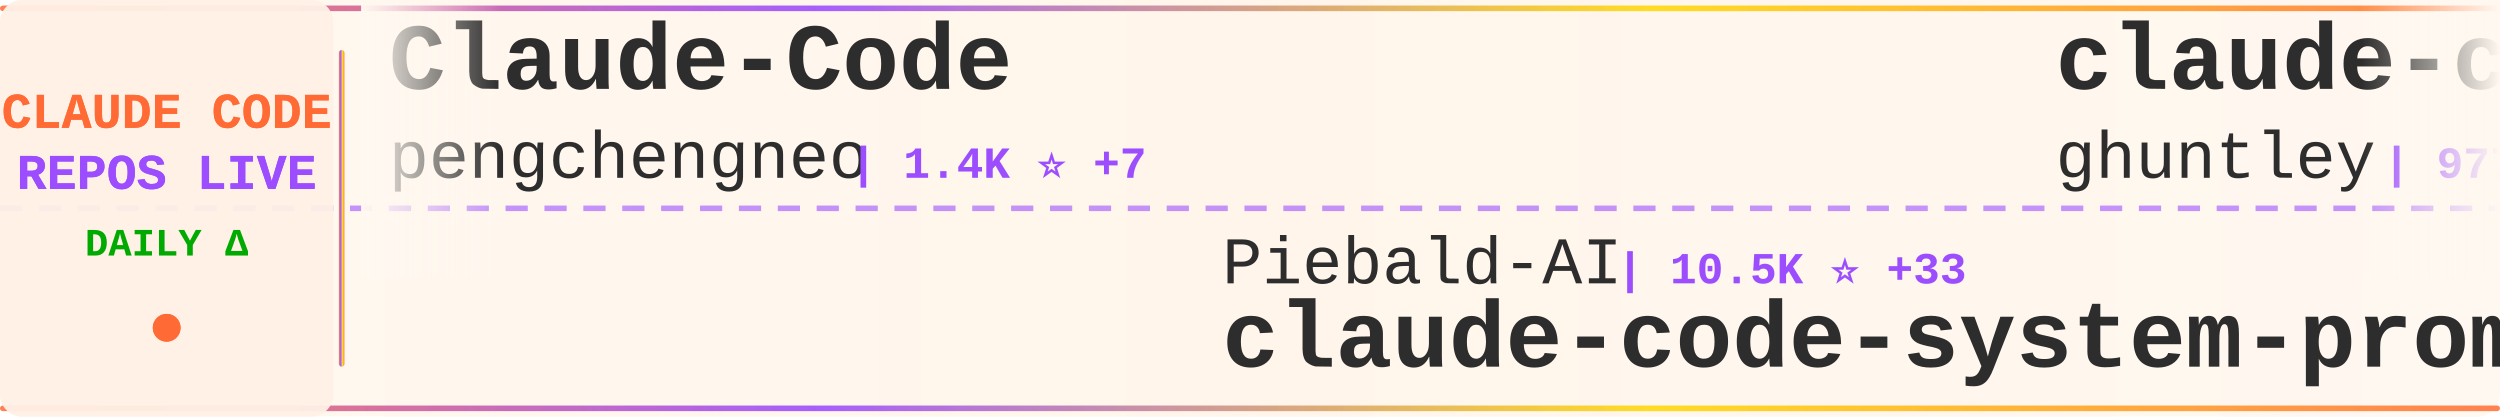
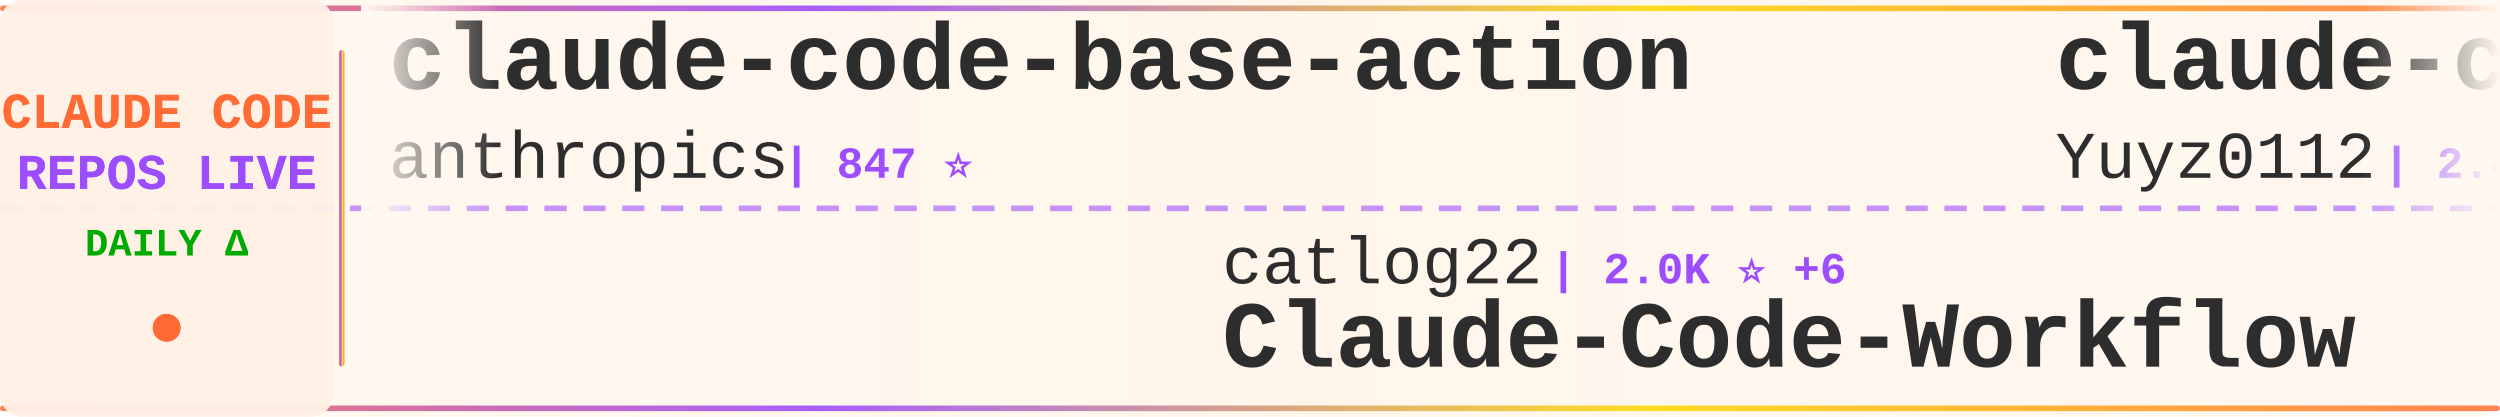
<svg xmlns="http://www.w3.org/2000/svg" width="900" height="150">
  <defs>
    <linearGradient id="tickerBg" x1="0%" y1="0%" x2="100%" y2="0%">
      <stop offset="0%" style="stop-color:#fff8f0;stop-opacity:0.98" />
      <stop offset="50%" style="stop-color:#fff5eb;stop-opacity:1" />
      <stop offset="100%" style="stop-color:#fff8f0;stop-opacity:0.98" />
    </linearGradient>
    <linearGradient id="borderGrad" x1="0%" y1="0%" x2="100%" y2="0%">
      <stop offset="0%" style="stop-color:#FF6B35;stop-opacity:0.85">
        <animate attributeName="stop-opacity" values="0.85;1;0.85" dur="2s" repeatCount="indefinite" />
      </stop>
      <stop offset="33%" style="stop-color:#9C4EFF;stop-opacity:0.9">
        <animate attributeName="stop-opacity" values="0.9;1;0.9" dur="2.2s" repeatCount="indefinite" />
      </stop>
      <stop offset="66%" style="stop-color:#FFD700;stop-opacity:0.85">
        <animate attributeName="stop-opacity" values="0.85;1;0.85" dur="1.8s" repeatCount="indefinite" />
      </stop>
      <stop offset="100%" style="stop-color:#FF6B35;stop-opacity:0.85">
        <animate attributeName="stop-opacity" values="0.85;1;0.85" dur="2s" repeatCount="indefinite" />
      </stop>
    </linearGradient>
    <filter id="textGlow">
      <feGaussianBlur stdDeviation="0.15" result="coloredBlur" />
      <feMerge>
        <feMergeNode in="coloredBlur" />
        <feMergeNode in="SourceGraphic" />
      </feMerge>
    </filter>
    <filter id="metricGlow">
      <feGaussianBlur stdDeviation="0.2" result="coloredBlur" />
      <feMerge>
        <feMergeNode in="coloredBlur" />
        <feMergeNode in="SourceGraphic" />
      </feMerge>
    </filter>
    <linearGradient id="leftFade" x1="0%" y1="0%" x2="100%" y2="0%">
      <stop offset="0%" style="stop-color:#fff8f0;stop-opacity:1" />
      <stop offset="100%" style="stop-color:#fff8f0;stop-opacity:0" />
    </linearGradient>
    <linearGradient id="rightFade" x1="0%" y1="0%" x2="100%" y2="0%">
      <stop offset="0%" style="stop-color:#fff8f0;stop-opacity:0" />
      <stop offset="100%" style="stop-color:#fff8f0;stop-opacity:1" />
    </linearGradient>
  </defs>
  <rect width="900" height="150" fill="url(#tickerBg)" rx="8" />
  <rect x="0" y="2" width="900" height="2" fill="url(#borderGrad)" rx="1" />
  <rect x="0" y="146" width="900" height="2" fill="url(#borderGrad)" rx="1" />
  <line x1="0" y1="75" x2="900" y2="75" stroke="#9C4EFF" stroke-width="2" stroke-dasharray="8 6" opacity="0.6" />
  <rect x="0" y="0" width="120" height="150" fill="#fff0e6" opacity="0.95" rx="8" />
  <text x="60" y="46" font-family="'Courier New', monospace" font-size="18" font-weight="bold" fill="#FF6B35" text-anchor="middle" filter="url(#textGlow)">
    CLAUDE CODE
  </text>
  <text x="60" y="68" font-family="'Courier New', monospace" font-size="18" font-weight="bold" fill="#9C4EFF" text-anchor="middle" filter="url(#textGlow)">
    REPOS LIVE
  </text>
  <text x="60" y="92" font-family="'Courier New', monospace" font-size="14" font-weight="bold" fill="#00aa00" text-anchor="middle">
    DAILY Δ
  </text>
  <circle cx="60" cy="118" r="5" fill="#FF6B35" filter="url(#metricGlow)">
    <animate attributeName="r" values="4;6;4" dur="1.5s" repeatCount="indefinite" />
    <animate attributeName="opacity" values="0.6;1;0.6" dur="1.5s" repeatCount="indefinite" />
  </circle>
  <rect x="122" y="18" width="2" height="114" fill="url(#borderGrad)" rx="1" />
  <clipPath id="tickerClip">
    <rect x="130" y="0" width="770" height="150" />
  </clipPath>
  <g clip-path="url(#tickerClip)">
    <g id="tickerItems">
      <animateTransform attributeName="transform" attributeType="XML" type="translate" from="0 0" to="-3000 0" dur="54s" repeatCount="indefinite" />
      <g transform="translate(0, 0)">
-         <text x="140" y="32" font-family="'Courier New', monospace" font-size="34" font-weight="bold" fill="#2d2d2d">Claude-Code</text>
-         <text x="140" y="64" font-family="'Courier New', monospace" font-size="24" font-weight="normal" fill="#2d2d2d" opacity="1.0">pengchengneo</text>
-         <text x="306" y="64" font-family="'Courier New', monospace" font-size="16" font-weight="bold" fill="#9C4EFF"> | 1.4K ⭐ +7</text>
+         <text x="140" y="32" font-family="'Courier New', monospace" font-size="34" font-weight="bold" fill="#2d2d2d">claude-code-base-action</text>
+         <text x="140" y="64" font-family="'Courier New', monospace" font-size="24" font-weight="normal" fill="#2d2d2d" opacity="1.0">anthropics</text>
+         <text x="282" y="64" font-family="'Courier New', monospace" font-size="16" font-weight="bold" fill="#9C4EFF"> | 847 ⭐</text>
      </g>
      <g transform="translate(300, 0)">
-         <text x="140" y="102" font-family="'Courier New', monospace" font-size="24" font-weight="normal" fill="#2d2d2d" opacity="1.0">Piebald-AI</text>
-         <text x="282" y="102" font-family="'Courier New', monospace" font-size="16" font-weight="bold" fill="#9C4EFF"> | 10.5K ⭐ +33</text>
-         <text x="140" y="132" font-family="'Courier New', monospace" font-size="34" font-weight="bold" fill="#2d2d2d">claude-code-system-promp...</text>
+         <text x="140" y="102" font-family="'Courier New', monospace" font-size="24" font-weight="normal" fill="#2d2d2d" opacity="1.0">catlog22</text>
+         <text x="258" y="102" font-family="'Courier New', monospace" font-size="16" font-weight="bold" fill="#9C4EFF"> | 2.0K ⭐ +6</text>
+         <text x="140" y="132" font-family="'Courier New', monospace" font-size="34" font-weight="bold" fill="#2d2d2d">Claude-Code-Workflow</text>
      </g>
      <g transform="translate(600, 0)">
-         <text x="140" y="32" font-family="'Courier New', monospace" font-size="34" font-weight="bold" fill="#2d2d2d">claude-code-source-code-...</text>
-         <text x="140" y="64" font-family="'Courier New', monospace" font-size="24" font-weight="normal" fill="#2d2d2d" opacity="1.0">ghuntley</text>
-         <text x="258" y="64" font-family="'Courier New', monospace" font-size="16" font-weight="bold" fill="#9C4EFF"> | 977 ⭐</text>
+         <text x="140" y="32" font-family="'Courier New', monospace" font-size="34" font-weight="bold" fill="#2d2d2d">claude-code-reverse</text>
+         <text x="140" y="64" font-family="'Courier New', monospace" font-size="24" font-weight="normal" fill="#2d2d2d" opacity="1.0">Yuyz0112</text>
+         <text x="258" y="64" font-family="'Courier New', monospace" font-size="16" font-weight="bold" fill="#9C4EFF"> | 2.4K ⭐ +2</text>
      </g>
      <g transform="translate(900, 0)">
-         <text x="140" y="102" font-family="'Courier New', monospace" font-size="24" font-weight="normal" fill="#2d2d2d" opacity="1.0">jeremylongshore</text>
-         <text x="342" y="102" font-family="'Courier New', monospace" font-size="16" font-weight="bold" fill="#9C4EFF"> | 2.2K ⭐ +2</text>
-         <text x="140" y="132" font-family="'Courier New', monospace" font-size="34" font-weight="bold" fill="#2d2d2d">claude-code-plugins-plus...</text>
+         <text x="140" y="102" font-family="'Courier New', monospace" font-size="24" font-weight="normal" fill="#2d2d2d" opacity="1.0">ponponon</text>
+         <text x="258" y="102" font-family="'Courier New', monospace" font-size="16" font-weight="bold" fill="#9C4EFF"> | 2.2K ⭐ +4</text>
+         <text x="140" y="132" font-family="'Courier New', monospace" font-size="34" font-weight="bold" fill="#2d2d2d">claude_code_src</text>
      </g>
      <g transform="translate(1200, 0)">
        <text x="140" y="32" font-family="'Courier New', monospace" font-size="34" font-weight="bold" fill="#2d2d2d">edmunds-claude-code</text>
        <text x="140" y="64" font-family="'Courier New', monospace" font-size="24" font-weight="normal" fill="#2d2d2d" opacity="1.0">edmund-io</text>
-         <text x="270" y="64" font-family="'Courier New', monospace" font-size="16" font-weight="bold" fill="#9C4EFF"> | 1.4K ⭐ +1</text>
+         <text x="270" y="64" font-family="'Courier New', monospace" font-size="16" font-weight="bold" fill="#9C4EFF"> | 1.4K ⭐</text>
      </g>
      <g transform="translate(1500, 0)">
-         <text x="140" y="102" font-family="'Courier New', monospace" font-size="24" font-weight="normal" fill="#2d2d2d" opacity="1.0">liuup</text>
-         <text x="222" y="102" font-family="'Courier New', monospace" font-size="16" font-weight="bold" fill="#9C4EFF"> | 2.7K ⭐ +24</text>
-         <text x="140" y="132" font-family="'Courier New', monospace" font-size="34" font-weight="bold" fill="#2d2d2d">claude-code-analysis</text>
+         <text x="140" y="102" font-family="'Courier New', monospace" font-size="24" font-weight="normal" fill="#2d2d2d" opacity="1.0">KPR111</text>
+         <text x="234" y="102" font-family="'Courier New', monospace" font-size="16" font-weight="bold" fill="#9C4EFF"> | 17 ⭐</text>
+         <text x="140" y="132" font-family="'Courier New', monospace" font-size="34" font-weight="bold" fill="#2d2d2d">Claude-Code</text>
      </g>
      <g transform="translate(1800, 0)">
-         <text x="140" y="32" font-family="'Courier New', monospace" font-size="34" font-weight="bold" fill="#2d2d2d">claude-code-spec-workflo...</text>
-         <text x="140" y="64" font-family="'Courier New', monospace" font-size="24" font-weight="normal" fill="#2d2d2d" opacity="1.0">Pimzino</text>
-         <text x="246" y="64" font-family="'Courier New', monospace" font-size="16" font-weight="bold" fill="#9C4EFF"> | 3.7K ⭐ +2</text>
+         <text x="140" y="32" font-family="'Courier New', monospace" font-size="34" font-weight="bold" fill="#2d2d2d">claude_codex_bridge</text>
+         <text x="140" y="64" font-family="'Courier New', monospace" font-size="24" font-weight="normal" fill="#2d2d2d" opacity="1.0">SeemSeam</text>
+         <text x="258" y="64" font-family="'Courier New', monospace" font-size="16" font-weight="bold" fill="#9C4EFF"> | 2.8K ⭐ +10</text>
      </g>
      <g transform="translate(2100, 0)">
-         <text x="140" y="102" font-family="'Courier New', monospace" font-size="24" font-weight="normal" fill="#2d2d2d" opacity="1.0">alirezarezvani</text>
-         <text x="330" y="102" font-family="'Courier New', monospace" font-size="16" font-weight="bold" fill="#9C4EFF"> | 16.2K ⭐ +101</text>
-         <text x="140" y="132" font-family="'Courier New', monospace" font-size="34" font-weight="bold" fill="#2d2d2d">claude-skills</text>
+         <text x="140" y="102" font-family="'Courier New', monospace" font-size="24" font-weight="normal" fill="#2d2d2d" opacity="1.0">oboard</text>
+         <text x="234" y="102" font-family="'Courier New', monospace" font-size="16" font-weight="bold" fill="#9C4EFF"> | 3.2K ⭐ +4</text>
+         <text x="140" y="132" font-family="'Courier New', monospace" font-size="34" font-weight="bold" fill="#2d2d2d">claude-code-rev</text>
      </g>
      <g transform="translate(2400, 0)">
-         <text x="140" y="32" font-family="'Courier New', monospace" font-size="34" font-weight="bold" fill="#2d2d2d">claude-code</text>
-         <text x="140" y="64" font-family="'Courier New', monospace" font-size="24" font-weight="normal" fill="#2d2d2d" opacity="1.0">yasasbanukaofficial</text>
-         <text x="390" y="64" font-family="'Courier New', monospace" font-size="16" font-weight="bold" fill="#9C4EFF"> | 3.3K ⭐ +18</text>
+         <text x="140" y="32" font-family="'Courier New', monospace" font-size="34" font-weight="bold" fill="#2d2d2d">claude-code-showcase</text>
+         <text x="140" y="64" font-family="'Courier New', monospace" font-size="24" font-weight="normal" fill="#2d2d2d" opacity="1.0">ChrisWiles</text>
+         <text x="282" y="64" font-family="'Courier New', monospace" font-size="16" font-weight="bold" fill="#9C4EFF"> | 5.9K ⭐ +3</text>
      </g>
      <g transform="translate(2700, 0)">
-         <text x="140" y="102" font-family="'Courier New', monospace" font-size="24" font-weight="normal" fill="#2d2d2d" opacity="1.0">OneRedOak</text>
-         <text x="270" y="102" font-family="'Courier New', monospace" font-size="16" font-weight="bold" fill="#9C4EFF"> | 3.8K ⭐ +1</text>
-         <text x="140" y="132" font-family="'Courier New', monospace" font-size="34" font-weight="bold" fill="#2d2d2d">claude-code-workflows</text>
+         <text x="140" y="102" font-family="'Courier New', monospace" font-size="24" font-weight="normal" fill="#2d2d2d" opacity="1.0">darcyegb</text>
+         <text x="258" y="102" font-family="'Courier New', monospace" font-size="16" font-weight="bold" fill="#9C4EFF"> | 701 ⭐</text>
+         <text x="140" y="132" font-family="'Courier New', monospace" font-size="34" font-weight="bold" fill="#2d2d2d">ClaudeCodeAgents</text>
      </g>
      <g transform="translate(3000, 0)">
-         <text x="140" y="32" font-family="'Courier New', monospace" font-size="34" font-weight="bold" fill="#2d2d2d">Claude-Code</text>
-         <text x="140" y="64" font-family="'Courier New', monospace" font-size="24" font-weight="normal" fill="#2d2d2d" opacity="1.0">pengchengneo</text>
-         <text x="306" y="64" font-family="'Courier New', monospace" font-size="16" font-weight="bold" fill="#9C4EFF"> | 1.4K ⭐ +7</text>
+         <text x="140" y="32" font-family="'Courier New', monospace" font-size="34" font-weight="bold" fill="#2d2d2d">claude-code-base-action</text>
+         <text x="140" y="64" font-family="'Courier New', monospace" font-size="24" font-weight="normal" fill="#2d2d2d" opacity="1.0">anthropics</text>
+         <text x="282" y="64" font-family="'Courier New', monospace" font-size="16" font-weight="bold" fill="#9C4EFF"> | 847 ⭐</text>
      </g>
      <g transform="translate(3300, 0)">
-         <text x="140" y="102" font-family="'Courier New', monospace" font-size="24" font-weight="normal" fill="#2d2d2d" opacity="1.0">Piebald-AI</text>
-         <text x="282" y="102" font-family="'Courier New', monospace" font-size="16" font-weight="bold" fill="#9C4EFF"> | 10.5K ⭐ +33</text>
-         <text x="140" y="132" font-family="'Courier New', monospace" font-size="34" font-weight="bold" fill="#2d2d2d">claude-code-system-promp...</text>
+         <text x="140" y="102" font-family="'Courier New', monospace" font-size="24" font-weight="normal" fill="#2d2d2d" opacity="1.0">catlog22</text>
+         <text x="258" y="102" font-family="'Courier New', monospace" font-size="16" font-weight="bold" fill="#9C4EFF"> | 2.0K ⭐ +6</text>
+         <text x="140" y="132" font-family="'Courier New', monospace" font-size="34" font-weight="bold" fill="#2d2d2d">Claude-Code-Workflow</text>
      </g>
      <g transform="translate(3600, 0)">
-         <text x="140" y="32" font-family="'Courier New', monospace" font-size="34" font-weight="bold" fill="#2d2d2d">claude-code-source-code-...</text>
-         <text x="140" y="64" font-family="'Courier New', monospace" font-size="24" font-weight="normal" fill="#2d2d2d" opacity="1.0">ghuntley</text>
-         <text x="258" y="64" font-family="'Courier New', monospace" font-size="16" font-weight="bold" fill="#9C4EFF"> | 977 ⭐</text>
+         <text x="140" y="32" font-family="'Courier New', monospace" font-size="34" font-weight="bold" fill="#2d2d2d">claude-code-reverse</text>
+         <text x="140" y="64" font-family="'Courier New', monospace" font-size="24" font-weight="normal" fill="#2d2d2d" opacity="1.0">Yuyz0112</text>
+         <text x="258" y="64" font-family="'Courier New', monospace" font-size="16" font-weight="bold" fill="#9C4EFF"> | 2.4K ⭐ +2</text>
      </g>
      <g transform="translate(3900, 0)">
-         <text x="140" y="102" font-family="'Courier New', monospace" font-size="24" font-weight="normal" fill="#2d2d2d" opacity="1.0">jeremylongshore</text>
-         <text x="342" y="102" font-family="'Courier New', monospace" font-size="16" font-weight="bold" fill="#9C4EFF"> | 2.2K ⭐ +2</text>
-         <text x="140" y="132" font-family="'Courier New', monospace" font-size="34" font-weight="bold" fill="#2d2d2d">claude-code-plugins-plus...</text>
+         <text x="140" y="102" font-family="'Courier New', monospace" font-size="24" font-weight="normal" fill="#2d2d2d" opacity="1.0">ponponon</text>
+         <text x="258" y="102" font-family="'Courier New', monospace" font-size="16" font-weight="bold" fill="#9C4EFF"> | 2.2K ⭐ +4</text>
+         <text x="140" y="132" font-family="'Courier New', monospace" font-size="34" font-weight="bold" fill="#2d2d2d">claude_code_src</text>
      </g>
    </g>
  </g>
  <rect x="130" y="0" width="50" height="100" fill="url(#leftFade)" />
  <rect x="850" y="0" width="50" height="100" fill="url(#rightFade)" />
</svg>
